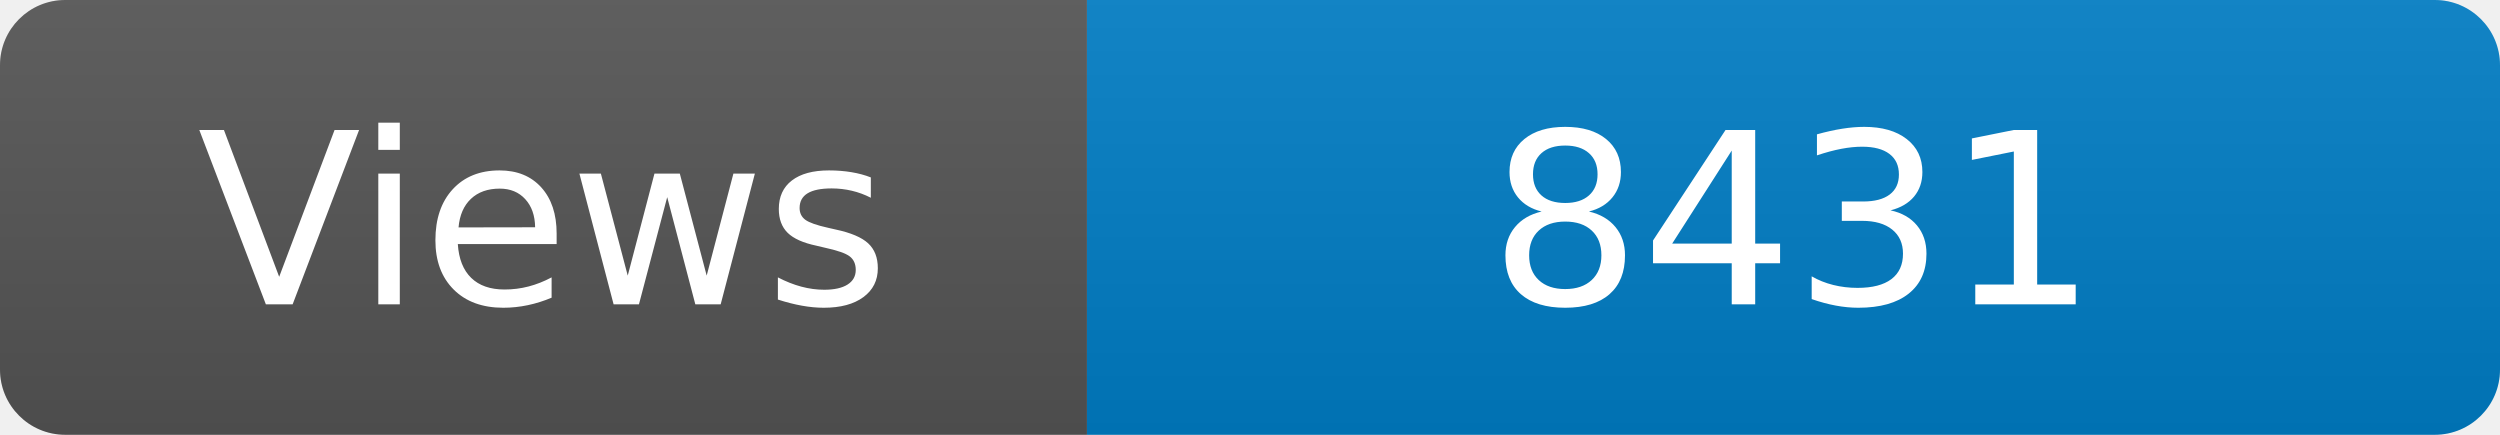
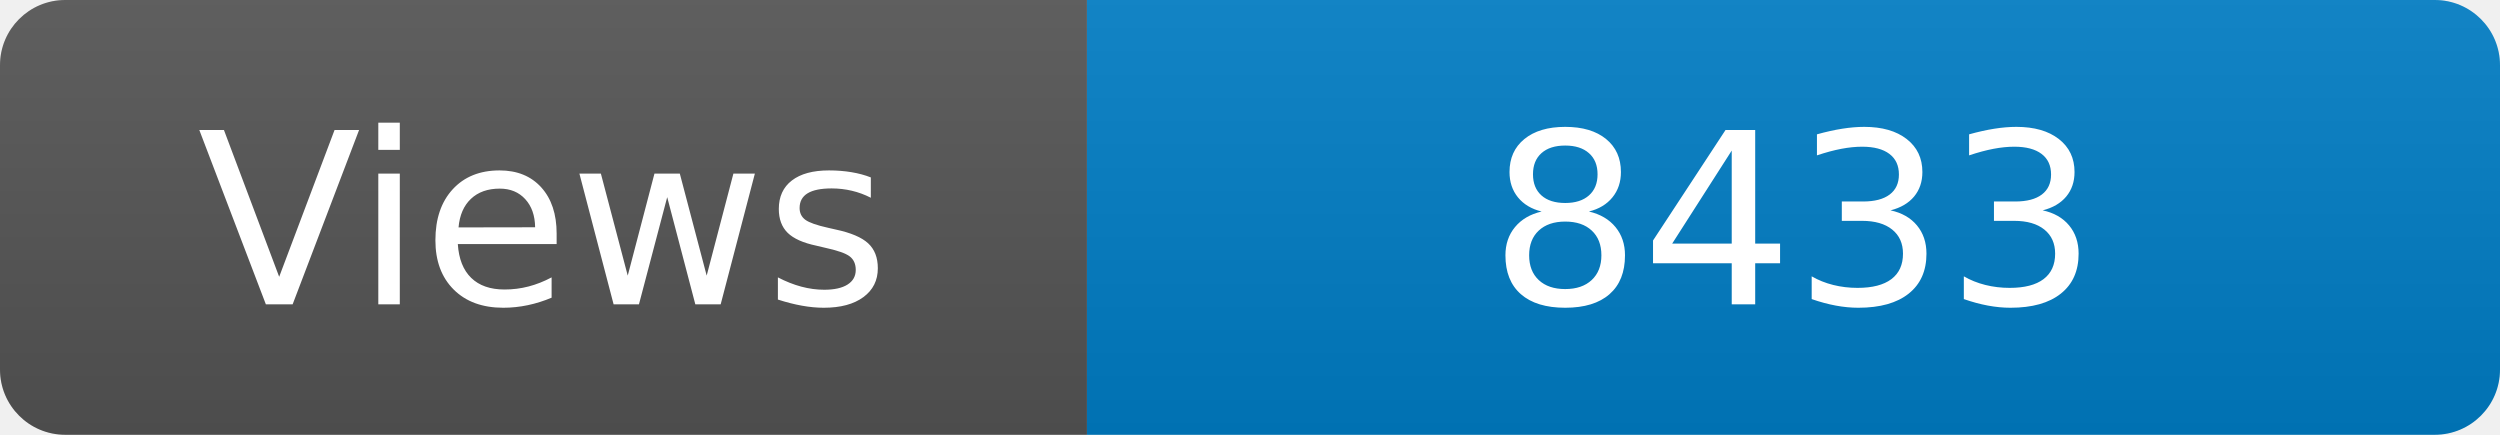
<svg xmlns="http://www.w3.org/2000/svg" width="115" height="20" role="img" aria-label="Maintained?: yes">
  <linearGradient id="s" x2="0" y2="100%">
    <stop offset="0" stop-color="#bbb" stop-opacity=".1" />
    <stop offset="1" stop-opacity=".1" />
  </linearGradient>
  <clipPath id="r">
    <rect width="115" height="20" rx="3" fill="#fff" />
  </clipPath>
  <g clip-path="url(#r)">
    <rect width="50" height="20" fill="#555" />
    <rect x="50" width="160" height="20" fill="#007ec6" />
    <rect width="115" height="20" fill="url(#s)" />
  </g>
  <g fill="#fff" text-anchor="middle" font-family="Verdana,Geneva,DejaVu Sans,sans-serif" font-size="110">
    <text x="250" y="140" transform="scale(.1)" fill="#fff">Views</text>
-     <text x="825" y="140" transform="scale(.1)" fill="#fff">8431</text>
+     <text x="825" y="140" transform="scale(.1)" fill="#fff">8433</text>
  </g>
</svg>
